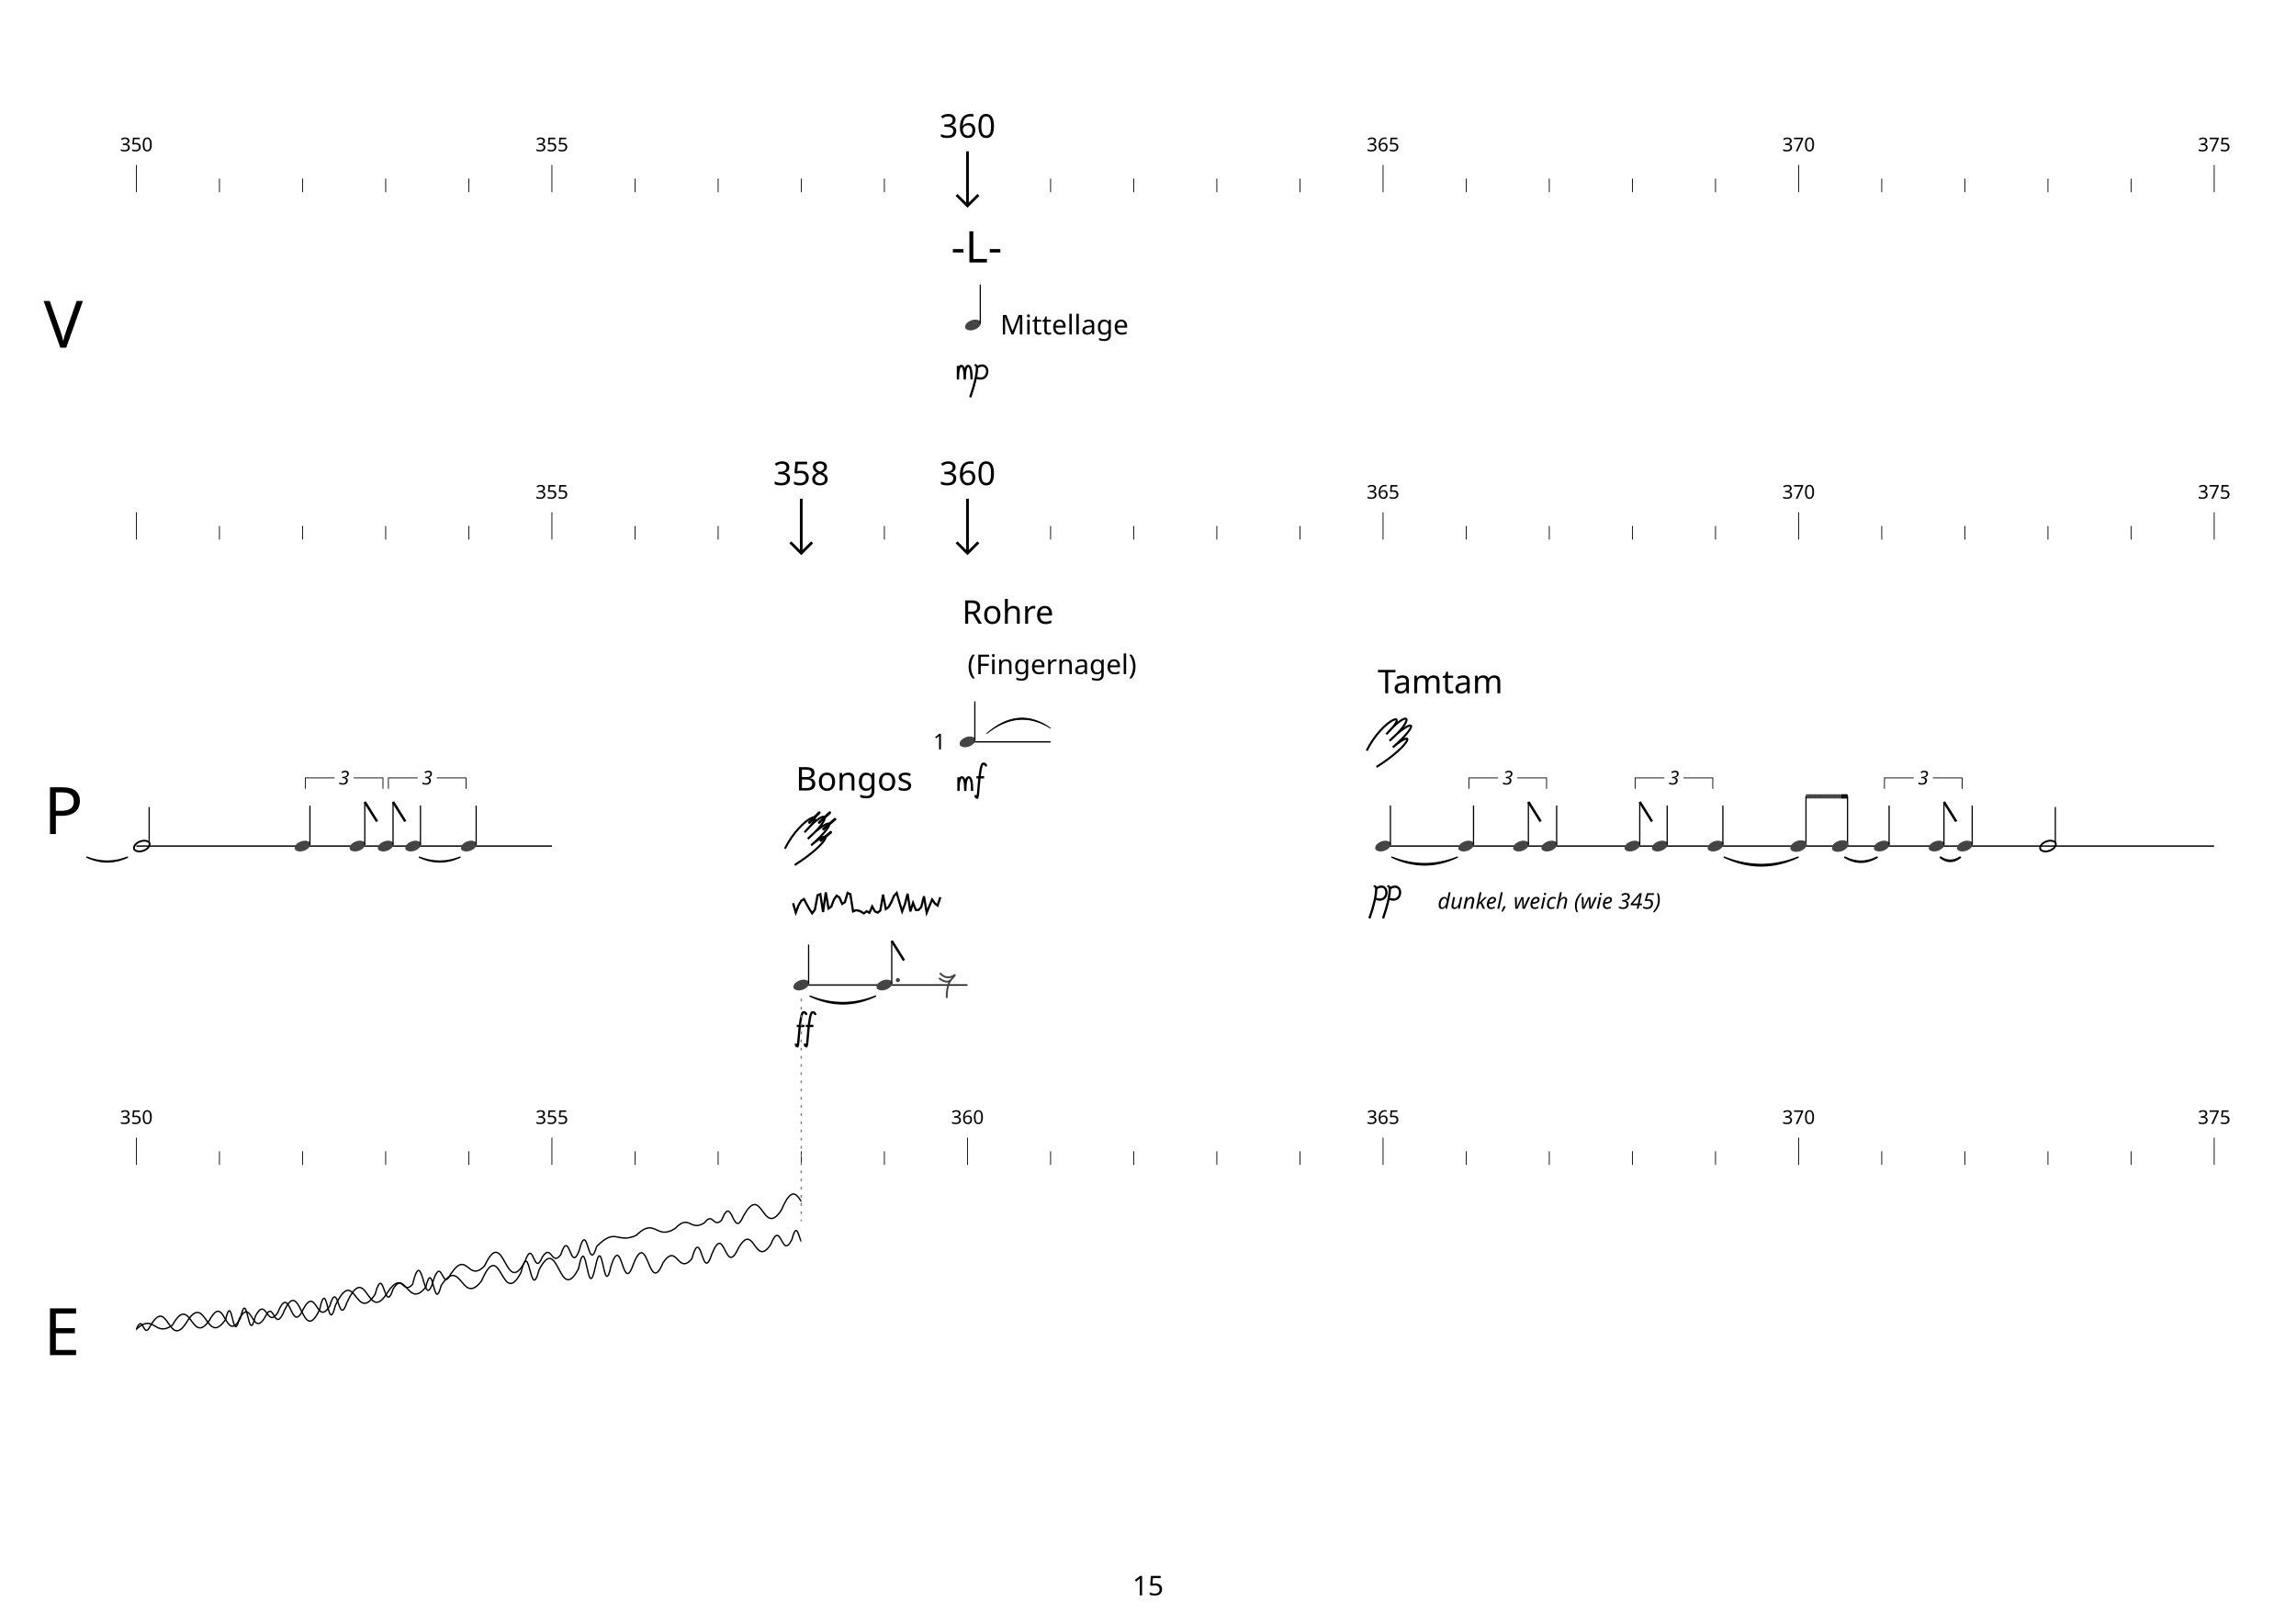
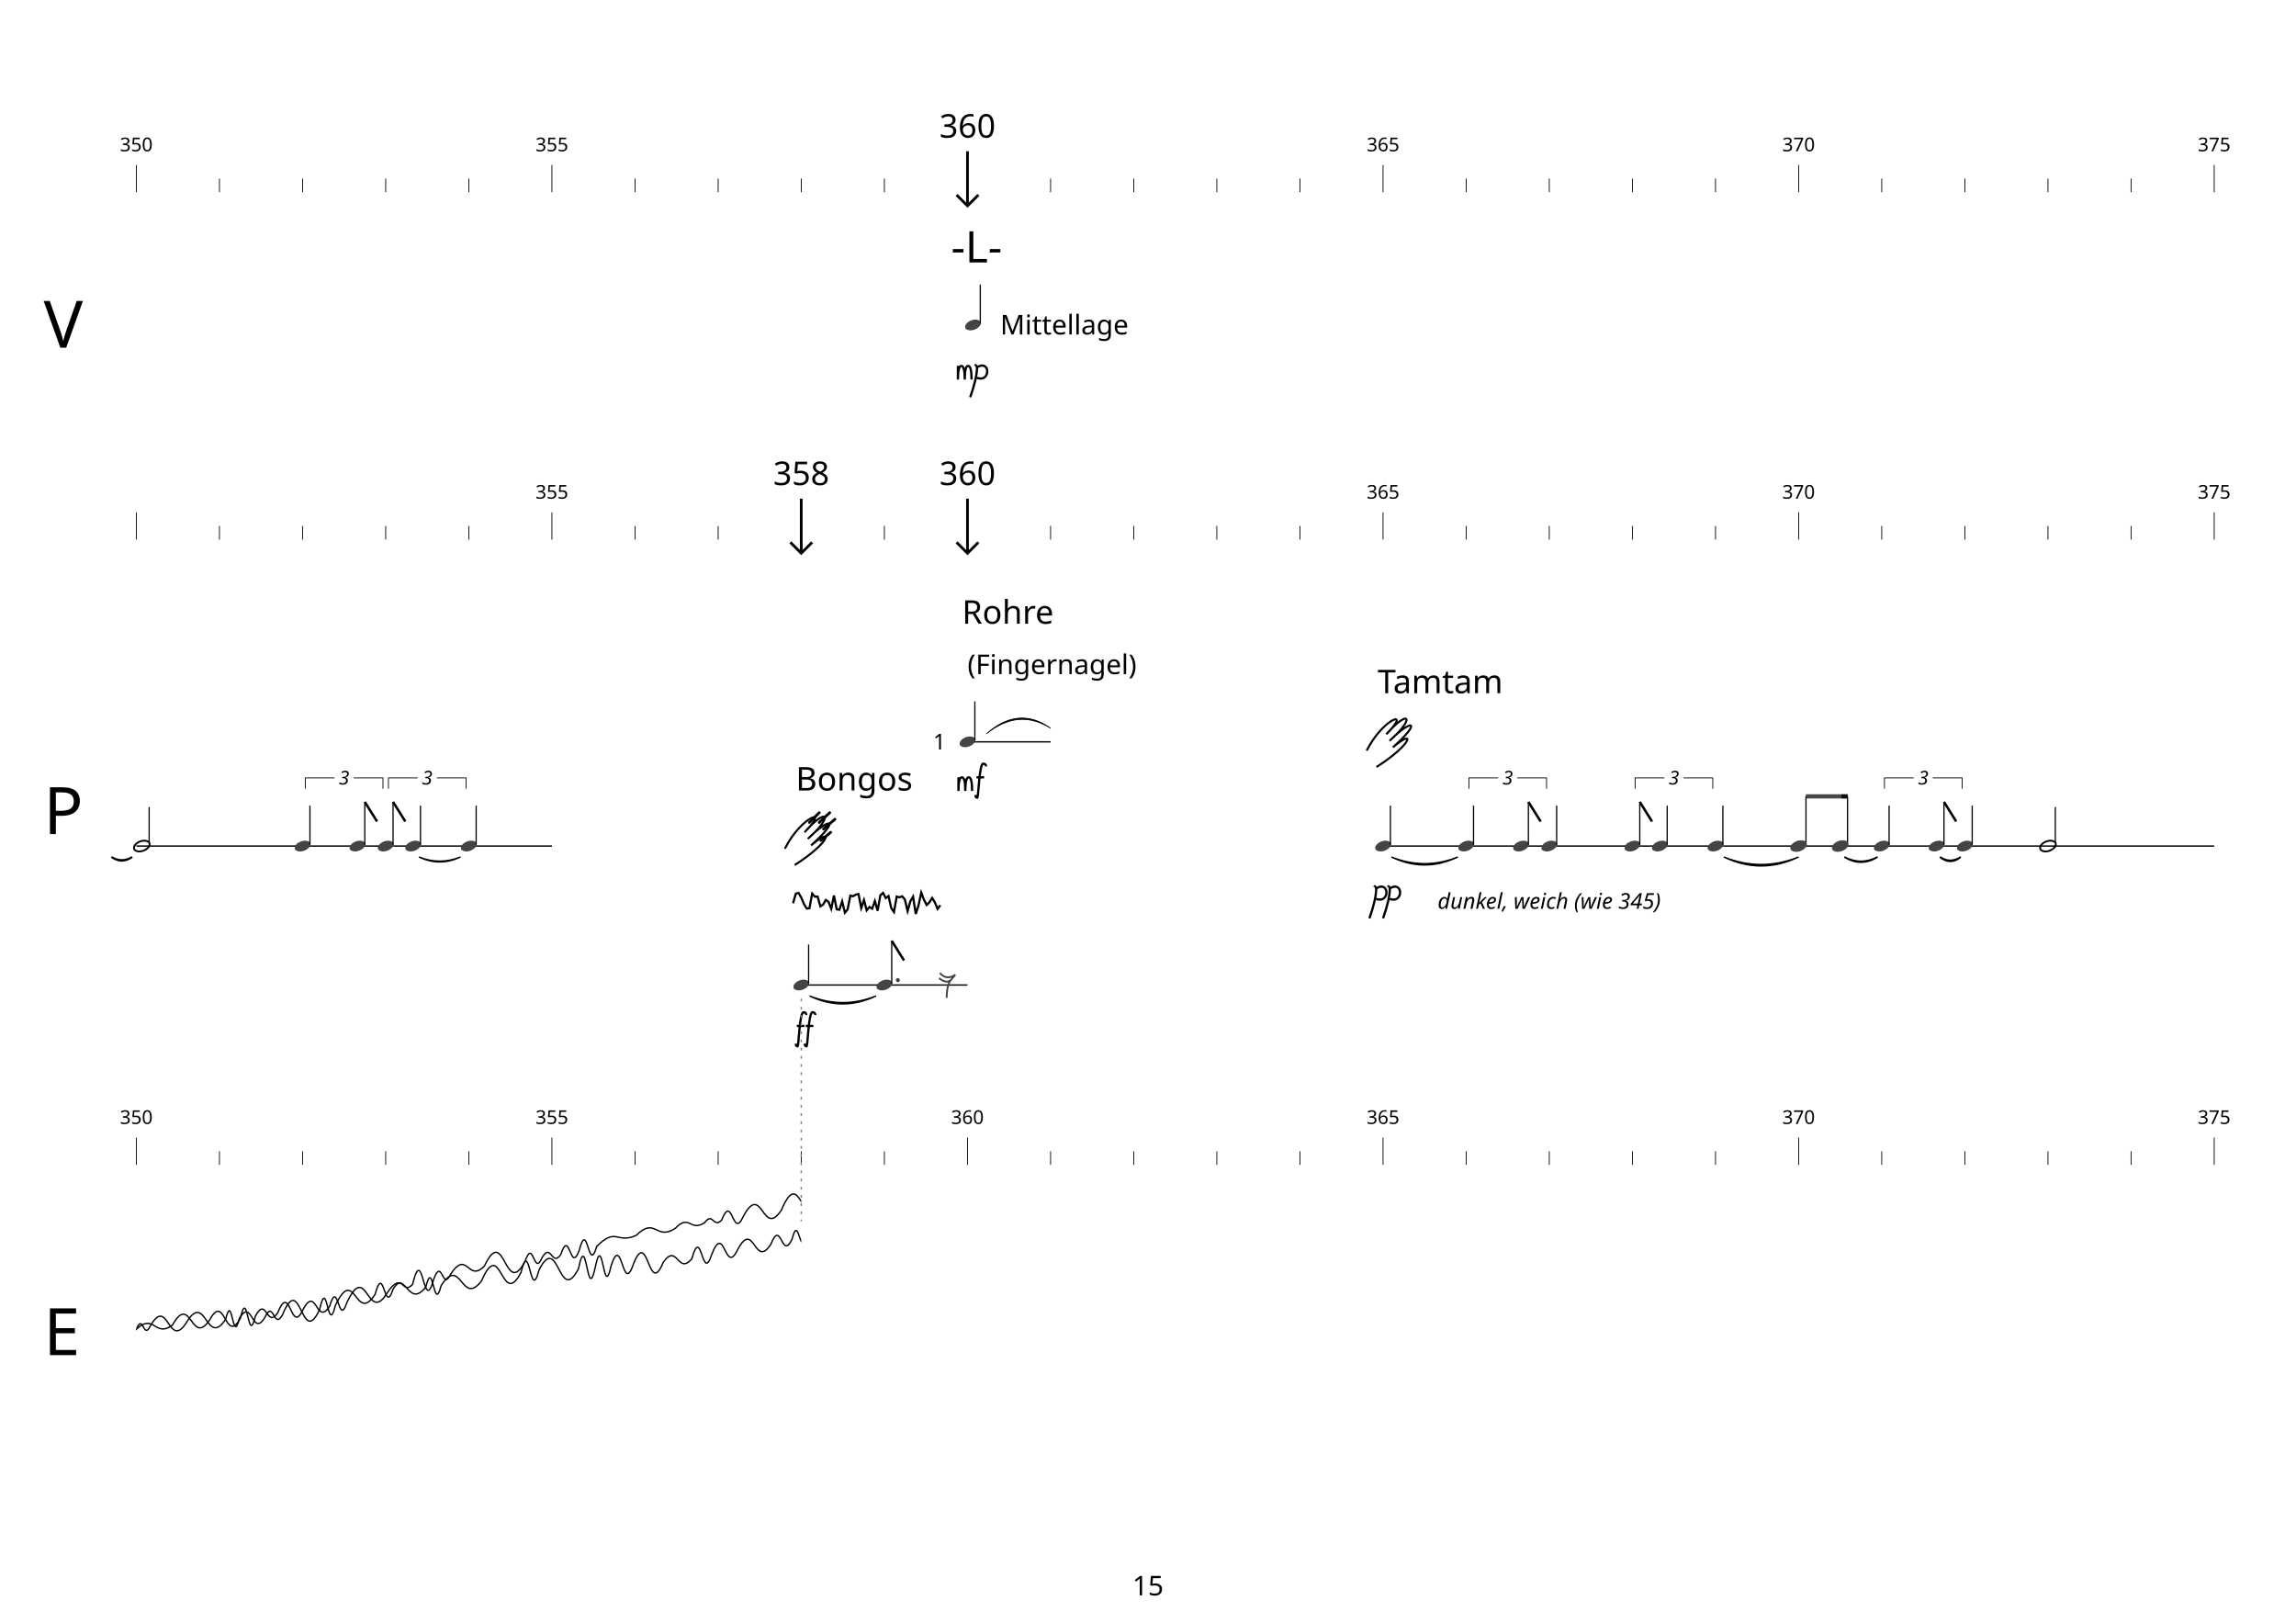
<svg xmlns="http://www.w3.org/2000/svg" width="3368" height="2380" viewBox="0 0 842 595" font-family="Simvoni">
  <defs>
    <clipPath id="d0">
      <rect x="50.0" y="412.143" width="243.84" height="254.762" />
    </clipPath>
  </defs>
  <text x="421.0" y="585" font-size="10" text-anchor="middle">15</text>
  <text x="16.0" y="119.167" font-size="24" dominant-baseline="middle">V</text>
  <path d="M50.0,70.476 L50.0,60.476" stroke="black" stroke-width="0.3" />
  <text x="50.0" y="55.476" font-size="7" text-anchor="middle">350</text>
  <path d="M80.48,70.476 L80.48,65.476" stroke="black" stroke-width="0.3" />
  <path d="M110.96,70.476 L110.96,65.476" stroke="black" stroke-width="0.3" />
  <path d="M141.44,70.476 L141.44,65.476" stroke="black" stroke-width="0.3" />
  <path d="M171.92,70.476 L171.92,65.476" stroke="black" stroke-width="0.3" />
  <path d="M202.4,70.476 L202.4,60.476" stroke="black" stroke-width="0.3" />
  <text x="202.4" y="55.476" font-size="7" text-anchor="middle">355</text>
  <path d="M232.88,70.476 L232.88,65.476" stroke="black" stroke-width="0.3" />
  <path d="M263.36,70.476 L263.36,65.476" stroke="black" stroke-width="0.3" />
  <path d="M293.84,70.476 L293.84,65.476" stroke="black" stroke-width="0.3" />
  <path d="M324.32,70.476 L324.32,65.476" stroke="black" stroke-width="0.3" />
  <path d="M354.8,70.476 L354.8,60.476" stroke="black" stroke-width="0.3" />
  <text x="354.8" y="50.476" font-size="12" text-anchor="middle">360</text>
  <path d="M354.8,55.476 V75.476 M350.8,71.476 L354.8,75.476 L358.8,71.476" stroke-width="1" stroke="black" fill="none" transform="rotate(0 354.8 55.47619)" />
  <path d="M385.28,70.476 L385.28,65.476" stroke="black" stroke-width="0.3" />
  <path d="M415.76,70.476 L415.76,65.476" stroke="black" stroke-width="0.3" />
  <path d="M446.24,70.476 L446.24,65.476" stroke="black" stroke-width="0.3" />
  <path d="M476.72,70.476 L476.72,65.476" stroke="black" stroke-width="0.3" />
  <path d="M507.2,70.476 L507.2,60.476" stroke="black" stroke-width="0.3" />
  <text x="507.2" y="55.476" font-size="7" text-anchor="middle">365</text>
  <path d="M537.68,70.476 L537.68,65.476" stroke="black" stroke-width="0.3" />
  <path d="M568.16,70.476 L568.16,65.476" stroke="black" stroke-width="0.3" />
  <path d="M598.64,70.476 L598.64,65.476" stroke="black" stroke-width="0.3" />
  <path d="M629.12,70.476 L629.12,65.476" stroke="black" stroke-width="0.3" />
  <path d="M659.6,70.476 L659.6,60.476" stroke="black" stroke-width="0.3" />
  <text x="659.6" y="55.476" font-size="7" text-anchor="middle">370</text>
  <path d="M690.08,70.476 L690.08,65.476" stroke="black" stroke-width="0.3" />
  <path d="M720.56,70.476 L720.56,65.476" stroke="black" stroke-width="0.3" />
  <path d="M751.04,70.476 L751.04,65.476" stroke="black" stroke-width="0.3" />
  <path d="M781.52,70.476 L781.52,65.476" stroke="black" stroke-width="0.3" />
  <path d="M812.0,70.476 L812.0,60.476" stroke="black" stroke-width="0.3" />
  <text x="812.0" y="55.476" font-size="7" text-anchor="middle">375</text>
  <text x="16.0" y="297.5" font-size="24" dominant-baseline="middle">P</text>
  <path d="M50.0,197.857 L50.0,187.857" stroke="black" stroke-width="0.3" />
  <path d="M80.48,197.857 L80.48,192.857" stroke="black" stroke-width="0.3" />
  <path d="M110.96,197.857 L110.96,192.857" stroke="black" stroke-width="0.3" />
  <path d="M141.44,197.857 L141.44,192.857" stroke="black" stroke-width="0.3" />
  <path d="M171.92,197.857 L171.92,192.857" stroke="black" stroke-width="0.3" />
  <path d="M202.4,197.857 L202.4,187.857" stroke="black" stroke-width="0.3" />
  <text x="202.4" y="182.857" font-size="7" text-anchor="middle">355</text>
  <path d="M232.88,197.857 L232.88,192.857" stroke="black" stroke-width="0.3" />
  <path d="M263.36,197.857 L263.36,192.857" stroke="black" stroke-width="0.3" />
  <path d="M293.84,197.857 L293.84,192.857" stroke="black" stroke-width="0.3" />
  <text x="293.84" y="177.857" font-size="12" text-anchor="middle">358</text>
  <path d="M293.84,182.857 V202.857 M289.84,198.857 L293.84,202.857 L297.84,198.857" stroke-width="1" stroke="black" fill="none" transform="rotate(0 293.84 182.8571)" />
  <path d="M324.32,197.857 L324.32,192.857" stroke="black" stroke-width="0.3" />
  <path d="M354.8,197.857 L354.8,187.857" stroke="black" stroke-width="0.3" />
  <text x="354.8" y="177.857" font-size="12" text-anchor="middle">360</text>
  <path d="M354.8,182.857 V202.857 M350.8,198.857 L354.8,202.857 L358.8,198.857" stroke-width="1" stroke="black" fill="none" transform="rotate(0 354.8 182.8571)" />
  <path d="M385.28,197.857 L385.28,192.857" stroke="black" stroke-width="0.3" />
  <path d="M415.76,197.857 L415.76,192.857" stroke="black" stroke-width="0.3" />
  <path d="M446.24,197.857 L446.24,192.857" stroke="black" stroke-width="0.3" />
  <path d="M476.72,197.857 L476.72,192.857" stroke="black" stroke-width="0.3" />
  <path d="M507.2,197.857 L507.2,187.857" stroke="black" stroke-width="0.3" />
  <text x="507.2" y="182.857" font-size="7" text-anchor="middle">365</text>
  <path d="M537.68,197.857 L537.68,192.857" stroke="black" stroke-width="0.3" />
  <path d="M568.16,197.857 L568.16,192.857" stroke="black" stroke-width="0.3" />
  <path d="M598.64,197.857 L598.64,192.857" stroke="black" stroke-width="0.3" />
  <path d="M629.12,197.857 L629.12,192.857" stroke="black" stroke-width="0.3" />
  <path d="M659.6,197.857 L659.6,187.857" stroke="black" stroke-width="0.3" />
  <text x="659.6" y="182.857" font-size="7" text-anchor="middle">370</text>
  <path d="M690.08,197.857 L690.08,192.857" stroke="black" stroke-width="0.3" />
  <path d="M720.56,197.857 L720.56,192.857" stroke="black" stroke-width="0.3" />
  <path d="M751.04,197.857 L751.04,192.857" stroke="black" stroke-width="0.3" />
  <path d="M781.52,197.857 L781.52,192.857" stroke="black" stroke-width="0.3" />
  <path d="M812.0,197.857 L812.0,187.857" stroke="black" stroke-width="0.3" />
  <text x="812.0" y="182.857" font-size="7" text-anchor="middle">375</text>
  <text x="16.0" y="488.571" font-size="24" dominant-baseline="middle">E</text>
  <path d="M50.0,427.143 L50.0,417.143" stroke="black" stroke-width="0.3" />
  <text x="50.0" y="412.143" font-size="7" text-anchor="middle">350</text>
  <path d="M80.48,427.143 L80.48,422.143" stroke="black" stroke-width="0.3" />
  <path d="M110.96,427.143 L110.96,422.143" stroke="black" stroke-width="0.3" />
  <path d="M141.44,427.143 L141.44,422.143" stroke="black" stroke-width="0.3" />
  <path d="M171.92,427.143 L171.92,422.143" stroke="black" stroke-width="0.3" />
  <path d="M202.4,427.143 L202.4,417.143" stroke="black" stroke-width="0.3" />
  <text x="202.4" y="412.143" font-size="7" text-anchor="middle">355</text>
  <path d="M232.88,427.143 L232.88,422.143" stroke="black" stroke-width="0.3" />
  <path d="M263.36,427.143 L263.36,422.143" stroke="black" stroke-width="0.3" />
  <path d="M293.84,427.143 L293.84,422.143" stroke="black" stroke-width="0.3" />
  <path d="M324.32,427.143 L324.32,422.143" stroke="black" stroke-width="0.3" />
  <path d="M354.8,427.143 L354.8,417.143" stroke="black" stroke-width="0.3" />
  <text x="354.8" y="412.143" font-size="7" text-anchor="middle">360</text>
  <path d="M385.28,427.143 L385.28,422.143" stroke="black" stroke-width="0.3" />
  <path d="M415.76,427.143 L415.76,422.143" stroke="black" stroke-width="0.3" />
  <path d="M446.24,427.143 L446.24,422.143" stroke="black" stroke-width="0.3" />
  <path d="M476.72,427.143 L476.72,422.143" stroke="black" stroke-width="0.3" />
  <path d="M507.2,427.143 L507.2,417.143" stroke="black" stroke-width="0.3" />
  <text x="507.2" y="412.143" font-size="7" text-anchor="middle">365</text>
  <path d="M537.68,427.143 L537.68,422.143" stroke="black" stroke-width="0.3" />
  <path d="M568.16,427.143 L568.16,422.143" stroke="black" stroke-width="0.3" />
  <path d="M598.64,427.143 L598.64,422.143" stroke="black" stroke-width="0.3" />
  <path d="M629.12,427.143 L629.12,422.143" stroke="black" stroke-width="0.3" />
  <path d="M659.6,427.143 L659.6,417.143" stroke="black" stroke-width="0.3" />
  <text x="659.6" y="412.143" font-size="7" text-anchor="middle">370</text>
  <path d="M690.08,427.143 L690.08,422.143" stroke="black" stroke-width="0.3" />
  <path d="M720.56,427.143 L720.56,422.143" stroke="black" stroke-width="0.3" />
  <path d="M751.04,427.143 L751.04,422.143" stroke="black" stroke-width="0.3" />
  <path d="M781.52,427.143 L781.52,422.143" stroke="black" stroke-width="0.3" />
  <path d="M812.0,427.143 L812.0,417.143" stroke="black" stroke-width="0.3" />
  <text x="812.0" y="412.143" font-size="7" text-anchor="middle">375</text>
  <text x="348.8" y="96.238" font-size="16">-L-</text>
  <path d="M354.1,120.517 C352.975,118.492,357.475,116.017,359.5,117.817 C360.625,119.842,356.125,122.317,354.1,120.517" fill="#444" />
  <path d="M359.5,118.717 L359.5,104.317" stroke="black" stroke-width="0.45" />
  <text x="366.8" y="119.167" font-size="10" font-family="Cantarell Light" text-anchor="start" dominant-baseline="middle">Mittellage</text>
  <path d="M351.3,134.167 L351.3,139.167 Q351.3,134.167,352.55,134.167 Q353.8,134.167,353.8,139.167 Q353.8,134.167,355.05,134.167 Q356.3,134.167,356.3,139.167" stroke="black" fill="none" stroke-width="0.833" />
  <path d="M357.675,134.167 Q357.675,133.417,358.3,134.667 Q358.3,138.542,355.8,145.667 M358.3,134.667 C363.3,131.667,363.3,140.417,358.3,138.542" stroke="black" fill="none" stroke-width="0.833" />
  <path d="M50.0,310.238 L202.4,310.238" stroke="black" stroke-width="0.5" />
  <text x="48.0" y="233.81" font-size="12" font-family="Cantarell" />
  <path d="M293.84,361.19 L354.8,361.19" stroke="black" stroke-width="0.5" />
  <text x="291.84" y="289.857" font-size="12" font-family="Cantarell">Bongos</text>
  <path d="M354.8,272.024 L385.28,272.024" stroke="black" stroke-width="0.5" />
  <text x="352.8" y="228.714" font-size="12" font-family="Cantarell">Rohre</text>
  <text x="346.8" y="272.024" font-size="8" text-anchor="end" dominant-baseline="middle" font-family="Cantarell">1</text>
  <path d="M507.2,310.238 L812.0,310.238" stroke="black" stroke-width="0.5" />
  <text x="505.2" y="254.19" font-size="12" font-family="Cantarell">Tamtam</text>
  <path d="M49.3,311.588 C48.175,309.563,52.675,307.088,54.7,308.888 C55.825,310.913,51.325,313.388,49.3,311.588" stroke="black" fill="none" stroke-width="0.675" />
  <path d="M54.7,308.888 L54.7,295.928" stroke="black" stroke-width="0.45" />
  <path d="M108.26,311.588 C107.135,309.563,111.635,307.088,113.66,308.888 C114.785,310.913,110.285,313.388,108.26,311.588" fill="#444" />
  <path d="M113.66,309.788 L113.66,295.388" stroke="black" stroke-width="0.45" />
  <path d="M128.377,311.588 C127.252,309.563,131.752,307.088,133.777,308.888 C134.902,310.913,130.402,313.388,128.377,311.588" fill="#444" />
  <path d="M133.777,309.788 L133.777,294.038" stroke="black" stroke-width="0.45" />
  <path d="M133.777,294.038 L138.277,301.22" stroke="black" stroke-width="0.9" />
  <path d="M138.74,311.588 C137.615,309.563,142.115,307.088,144.14,308.888 C145.265,310.913,140.765,313.388,138.74,311.588" fill="#444" />
  <path d="M144.14,309.788 L144.14,294.038" stroke="black" stroke-width="0.45" />
  <path d="M144.14,294.038 L148.64,301.22" stroke="black" stroke-width="0.9" />
  <path d="M148.798,311.588 C147.673,309.563,152.173,307.088,154.198,308.888 C155.323,310.913,150.823,313.388,148.798,311.588" fill="#444" />
  <path d="M154.198,309.788 L154.198,295.388" stroke="black" stroke-width="0.45" />
  <path d="M169.22,311.588 C168.095,309.563,172.595,307.088,174.62,308.888 C175.745,310.913,171.245,313.388,169.22,311.588" fill="#444" />
  <path d="M174.62,309.788 L174.62,295.388" stroke="black" stroke-width="0.45" />
  <text x="126.2" y="285.238" font-size="7" text-anchor="middle" font-family="Cantarell" font-style="italic" dominant-baseline="middle">3</text>
  <path d="M111.96,289.238 L111.96,285.238 L122.7,285.238 M129.7,285.238 L140.44,285.238 L140.44,289.238" stroke="black" stroke-width="0.3" fill="none" />
  <text x="156.68" y="285.238" font-size="7" text-anchor="middle" font-family="Cantarell" font-style="italic" dominant-baseline="middle">3</text>
  <path d="M142.44,289.238 L142.44,285.238 L153.18,285.238 M160.18,285.238 L170.92,285.238 L170.92,289.238" stroke="black" stroke-width="0.3" fill="none" />
-   <path d="M31.712,314.238 Q39.332,317.286,46.952,314.238 Q39.332,317.896,31.712,314.238" fill="black" stroke="black" stroke-width="0.5" />
+   <path d="M40.856,314.238 Q44.666,316.524,48.476,314.238 Q44.666,316.981,40.856,314.238" fill="black" stroke="black" stroke-width="0.7" />
  <path d="M153.632,314.238 Q161.252,317.286,168.872,314.238 Q161.252,317.896,153.632,314.238" fill="black" stroke="black" stroke-width="0.5" />
  <path d="M287.84,311.19 C293.84,299.19,304.64,295.59,295.04,305.19 C303.44,295.59,305.84,299.19,296.24,307.59 C304.64,299.19,308.24,300.39,297.44,309.99 C305.84,302.79,304.64,308.79,291.44,317.19" fill="none" stroke="black" stroke-width="0.75" />
  <path d="M296.84,301.59 L300.44,297.99" stroke="black" stroke-width="1" stroke-linecap="round" />
  <path d="M300.44,301.59 L304.28,297.99" stroke="black" stroke-width="1" stroke-linecap="round" />
  <path d="M302,303.99 L306.2,300.39" stroke="black" stroke-width="1" stroke-linecap="round" />
  <path d="M301.04,308.19 L304.64,305.19" stroke="black" stroke-width="1" stroke-linecap="round" />
-   <path d="M290.84,331.19 L291.84,334.651 L292.84,331.971 L293.84,330.283 L294.84,329.672 L295.84,331.608 L296.84,333.364 L297.84,334.887 L298.84,333.564 L299.84,328.256 L300.84,327.855 L301.84,334.428 L302.84,327.212 L303.84,333.113 L304.84,332.458 L305.84,329.838 L306.84,328.422 L307.84,329.115 L308.84,331.44 L309.84,330.81 L310.84,327.423 L311.84,327.896 L312.84,334.191 L313.84,333.783 L314.84,333.876 L315.84,334.34 L316.84,334.929 L317.84,334.124 L318.84,334.715 L319.84,332.382 L320.84,334.163 L321.84,334.645 L322.84,333.881 L323.84,328.035 L324.84,333.345 L325.84,332.627 L326.84,330.893 L327.84,328.505 L328.84,327.432 L329.84,330.869 L330.84,334.197 L331.84,331.587 L332.84,327.72 L333.84,334.204 L334.84,331.054 L335.84,333.656 L336.84,333.657 L337.84,332.614 L338.84,328.646 L339.84,334.671 L340.84,332.206 L341.84,329.839 L342.84,331.285 L343.84,332.049 L344.84,328.995" fill="none" stroke="black" stroke-width="0.8" />
+   <path d="M290.84,331.19 L291.84,327.695 L292.84,327.401 L293.84,329.124 L294.84,331.521 L295.84,333.146 L296.84,333.044 L297.84,327.654 L298.84,328.786 L299.84,328.748 L300.84,332.343 L301.84,331.704 L302.84,329.993 L303.84,330.675 L304.84,333.238 L305.84,328.376 L306.84,333.451 L307.84,333.583 L308.84,330.516 L309.84,334.653 L310.84,333.475 L311.84,328.408 L312.84,328.634 L313.84,328.043 L314.84,327.828 L315.84,332.958 L316.84,330.024 L317.84,333.799 L318.84,332.575 L319.84,333.213 L320.84,330.39 L321.84,333.96 L322.84,328.309 L323.84,327.411 L324.84,329.307 L325.84,328.581 L326.84,332.957 L327.84,334.419 L328.84,328.761 L329.84,329.03 L330.84,328.642 L331.84,329.835 L332.84,334.069 L333.84,330.517 L334.84,328.791 L335.84,335.127 L336.84,332.022 L337.84,327.311 L338.84,329.93 L339.84,331.854 L340.84,330.85 L341.84,329.255 L342.84,330.883 L343.84,333.281 L344.84,331.914" fill="none" stroke="black" stroke-width="0.8" />
  <path d="M291.14,362.54 C290.015,360.515,294.515,358.04,296.54,359.84 C297.665,361.865,293.165,364.34,291.14,362.54" fill="#444" />
  <path d="M296.54,360.74 L296.54,346.34" stroke="black" stroke-width="0.45" />
  <path d="M321.62,362.54 C320.495,360.515,324.995,358.04,327.02,359.84 C328.145,361.865,323.645,364.34,321.62,362.54" fill="#444" />
  <circle cx="329.27" cy="359.39" r="0.75" fill="#444" />
  <path d="M327.02,360.74 L327.02,344.99" stroke="black" stroke-width="0.45" />
  <path d="M327.02,344.99 L331.52,352.172" stroke="black" stroke-width="0.9" />
  <path d="M344.66,356.78 Q347.18,359.615,350.33,357.41 L348.755,359.3 Q347.18,360.875,344.345,358.67 M348.755,359.3 Q347.18,361.19,347.18,365.915" stroke="#444" fill="none" stroke-width="0.675" />
  <path d="M296.888,365.19 Q309.08,370.067,321.272,365.19 Q309.08,371.043,296.888,365.19" fill="black" stroke="black" stroke-width="0.5" />
  <path d="M295.69,372.19 Q295.69,371.19,294.64,371.19 C293.24,371.19,292.89,383.19,292.54,383.69 Q291.84,383.69,291.84,382.69 M292.19,376.19 H294.99" stroke="black" fill="none" stroke-width="0.833" />
  <path d="M298.99,372.19 Q298.99,371.19,297.94,371.19 C296.54,371.19,296.19,383.19,295.84,383.69 Q295.14,383.69,295.14,382.69 M295.49,376.19 H298.29" stroke="black" fill="none" stroke-width="0.833" />
  <text x="354.8" y="243.714" font-size="10" font-family="Cantarell Light" dominant-baseline="middle">(Fingernagel)</text>
  <path d="M352.1,273.374 C350.975,271.349,355.475,268.874,357.5,270.674 C358.625,272.699,354.125,275.174,352.1,273.374" fill="#444" />
  <path d="M357.5,271.574 L357.5,257.174" stroke="black" stroke-width="0.45" />
  <path d="M361.8,269.024 Q373.54,259.632,385.28,267.024 Q373.54,258.693,361.8,269.024" fill="black" stroke="black" stroke-width="0.3" />
  <path d="M351.5,285.024 L351.5,290.024 Q351.5,285.024,352.75,285.024 Q354.0,285.024,354.0,290.024 Q354.0,285.024,355.25,285.024 Q356.5,285.024,356.5,290.024" stroke="black" fill="none" stroke-width="0.833" />
  <path d="M361.6,281.024 Q361.6,280.024,360.55,280.024 C359.15,280.024,358.8,292.024,358.45,292.524 Q357.75,292.524,357.75,291.524 M358.1,285.024 H360.9" stroke="black" fill="none" stroke-width="0.833" />
  <path d="M501.2,275.238 C507.2,263.238,518.0,259.638,508.4,269.238 C516.8,259.638,519.2,263.238,509.6,271.638 C518.0,263.238,521.6,264.438,510.8,274.038 C519.2,266.838,518.0,272.838,504.8,281.238" fill="none" stroke="black" stroke-width="0.75" />
  <path d="M504.5,311.588 C503.375,309.563,507.875,307.088,509.9,308.888 C511.025,310.913,506.525,313.388,504.5,311.588" fill="#444" />
  <path d="M509.9,309.788 L509.9,295.388" stroke="black" stroke-width="0.45" />
  <path d="M534.98,311.588 C533.855,309.563,538.355,307.088,540.38,308.888 C541.505,310.913,537.005,313.388,534.98,311.588" fill="#444" />
  <path d="M540.38,309.788 L540.38,295.388" stroke="black" stroke-width="0.45" />
  <path d="M555.097,311.588 C553.972,309.563,558.472,307.088,560.497,308.888 C561.622,310.913,557.122,313.388,555.097,311.588" fill="#444" />
  <path d="M560.497,309.788 L560.497,294.038" stroke="black" stroke-width="0.45" />
  <path d="M560.497,294.038 L564.997,301.22" stroke="black" stroke-width="0.9" />
  <path d="M565.46,311.588 C564.335,309.563,568.835,307.088,570.86,308.888 C571.985,310.913,567.485,313.388,565.46,311.588" fill="#444" />
  <path d="M570.86,309.788 L570.86,295.388" stroke="black" stroke-width="0.45" />
  <path d="M595.94,311.588 C594.815,309.563,599.315,307.088,601.34,308.888 C602.465,310.913,597.965,313.388,595.94,311.588" fill="#444" />
  <path d="M601.34,309.788 L601.34,294.038" stroke="black" stroke-width="0.45" />
  <path d="M601.34,294.038 L605.84,301.22" stroke="black" stroke-width="0.9" />
  <path d="M605.998,311.588 C604.873,309.563,609.373,307.088,611.398,308.888 C612.523,310.913,608.023,313.388,605.998,311.588" fill="#444" />
  <path d="M611.398,309.788 L611.398,295.388" stroke="black" stroke-width="0.45" />
  <path d="M626.42,311.588 C625.295,309.563,629.795,307.088,631.82,308.888 C632.945,310.913,628.445,313.388,626.42,311.588" fill="#444" />
  <path d="M631.82,309.788 L631.82,295.388" stroke="black" stroke-width="0.45" />
  <path d="M656.9,311.588 C655.775,309.563,660.275,307.088,662.3,308.888 C663.425,310.913,658.925,313.388,656.9,311.588" stroke-width="0.304" stroke="#444" fill="#444" />
  <path d="M662.3,308.888 L662.3,292.013" stroke="black" stroke-width="0.45" />
  <path d="M662.3,292.013 L662.454,292.013" stroke="black" stroke-width="1.5" />
  <path d="M662.454,292.013 L662.608,292.013" stroke="black" stroke-width="1.5" />
  <path d="M662.608,292.013 L662.762,292.013" stroke="black" stroke-width="1.5" />
  <path d="M662.762,292.013 L662.916,292.013" stroke="black" stroke-width="1.5" />
  <path d="M662.916,292.013 L663.07,292.013" stroke="black" stroke-width="1.5" />
  <path d="M663.07,292.013 L663.224,292.013" stroke="black" stroke-width="1.5" />
  <path d="M663.224,292.013 L663.378,292.013" stroke="black" stroke-width="1.5" />
  <path d="M663.378,292.013 L663.532,292.013" stroke="black" stroke-width="1.5" />
  <path d="M663.532,292.013 L663.685,292.013" stroke="black" stroke-width="1.5" />
  <path d="M663.685,292.013 L663.839,292.013" stroke="black" stroke-width="1.5" />
  <path d="M663.839,292.013 L663.993,292.013" stroke="black" stroke-width="1.5" />
  <path d="M663.993,292.013 L664.147,292.013" stroke="black" stroke-width="1.5" />
  <path d="M664.147,292.013 L664.301,292.013" stroke="black" stroke-width="1.5" />
  <path d="M664.301,292.013 L664.455,292.013" stroke="black" stroke-width="1.5" />
  <path d="M664.455,292.013 L664.609,292.013" stroke="black" stroke-width="1.5" />
  <path d="M664.609,292.013 L664.763,292.013" stroke="black" stroke-width="1.5" />
  <path d="M664.763,292.013 L664.917,292.013" stroke="black" stroke-width="1.5" />
  <path d="M664.917,292.013 L665.071,292.013" stroke="black" stroke-width="1.5" />
  <path d="M665.071,292.013 L665.225,292.013" stroke="black" stroke-width="1.5" />
  <path d="M665.225,292.013 L665.379,292.013" stroke="black" stroke-width="1.5" />
  <path d="M665.379,292.013 L665.533,292.013" stroke="black" stroke-width="1.5" />
  <path d="M665.533,292.013 L665.687,292.013" stroke="black" stroke-width="1.5" />
  <path d="M665.687,292.013 L665.841,292.013" stroke="black" stroke-width="1.5" />
  <path d="M665.841,292.013 L665.995,292.013" stroke="black" stroke-width="1.5" />
  <path d="M665.995,292.013 L666.148,292.013" stroke="black" stroke-width="1.5" />
  <path d="M666.148,292.013 L666.302,292.013" stroke="black" stroke-width="1.5" />
  <path d="M666.302,292.013 L666.456,292.013" stroke="black" stroke-width="1.5" />
  <path d="M666.456,292.013 L666.61,292.013" stroke="black" stroke-width="1.5" />
  <path d="M666.61,292.013 L666.764,292.013" stroke="black" stroke-width="1.5" />
  <path d="M666.764,292.013 L666.918,292.013" stroke="black" stroke-width="1.5" />
  <path d="M666.918,292.013 L667.072,292.013" stroke="black" stroke-width="1.5" />
  <path d="M667.072,292.013 L667.226,292.013" stroke="black" stroke-width="1.5" />
  <path d="M667.226,292.013 L667.38,292.013" stroke="black" stroke-width="1.5" />
  <path d="M667.38,292.013 L667.534,292.013" stroke="black" stroke-width="1.5" />
  <path d="M667.534,292.013 L667.688,292.013" stroke="black" stroke-width="1.5" />
  <path d="M667.688,292.013 L667.842,292.013" stroke="black" stroke-width="1.5" />
  <path d="M667.842,292.013 L667.996,292.013" stroke="black" stroke-width="1.5" />
  <path d="M667.996,292.013 L668.15,292.013" stroke="black" stroke-width="1.5" />
  <path d="M668.15,292.013 L668.304,292.013" stroke="black" stroke-width="1.5" />
  <path d="M668.304,292.013 L668.458,292.013" stroke="black" stroke-width="1.5" />
  <path d="M668.458,292.013 L668.612,292.013" stroke="black" stroke-width="1.5" />
  <path d="M668.612,292.013 L668.765,292.013" stroke="black" stroke-width="1.5" />
  <path d="M668.765,292.013 L668.919,292.013" stroke="black" stroke-width="1.5" />
  <path d="M668.919,292.013 L669.073,292.013" stroke="black" stroke-width="1.5" />
  <path d="M669.073,292.013 L669.227,292.013" stroke="black" stroke-width="1.5" />
  <path d="M669.227,292.013 L669.381,292.013" stroke="black" stroke-width="1.5" />
  <path d="M669.381,292.013 L669.535,292.013" stroke="black" stroke-width="1.5" />
  <path d="M669.535,292.013 L669.689,292.013" stroke="black" stroke-width="1.5" />
  <path d="M669.689,292.013 L669.843,292.013" stroke="black" stroke-width="1.5" />
  <path d="M669.843,292.013 L669.997,292.013" stroke="black" stroke-width="1.5" />
  <path d="M669.997,292.013 L670.151,292.013" stroke="black" stroke-width="1.5" />
  <path d="M670.151,292.013 L670.305,292.013" stroke="black" stroke-width="1.5" />
  <path d="M670.305,292.013 L670.459,292.013" stroke="black" stroke-width="1.5" />
  <path d="M670.459,292.013 L670.613,292.013" stroke="black" stroke-width="1.5" />
  <path d="M670.613,292.013 L670.767,292.013" stroke="black" stroke-width="1.5" />
  <path d="M670.767,292.013 L670.921,292.013" stroke="black" stroke-width="1.5" />
  <path d="M670.921,292.013 L671.075,292.013" stroke="black" stroke-width="1.5" />
  <path d="M671.075,292.013 L671.228,292.013" stroke="black" stroke-width="1.5" />
  <path d="M671.228,292.013 L671.382,292.013" stroke="black" stroke-width="1.5" />
  <path d="M671.382,292.013 L671.536,292.013" stroke="black" stroke-width="1.5" />
  <path d="M671.536,292.013 L671.69,292.013" stroke="black" stroke-width="1.5" />
  <path d="M671.69,292.013 L671.844,292.013" stroke="black" stroke-width="1.5" />
  <path d="M671.844,292.013 L671.998,292.013" stroke="black" stroke-width="1.5" />
  <path d="M671.998,292.013 L672.152,292.013" stroke="black" stroke-width="1.5" />
  <path d="M672.152,292.013 L672.306,292.013" stroke="black" stroke-width="1.5" />
  <path d="M672.306,292.013 L672.46,292.013" stroke="black" stroke-width="1.5" />
  <path d="M672.46,292.013 L672.614,292.013" stroke="black" stroke-width="1.5" />
  <path d="M672.614,292.013 L672.768,292.013" stroke="black" stroke-width="1.5" />
  <path d="M672.768,292.013 L672.922,292.013" stroke="black" stroke-width="1.5" />
  <path d="M672.922,292.013 L673.076,292.013" stroke="black" stroke-width="1.5" />
  <path d="M673.076,292.013 L673.23,292.013" stroke="black" stroke-width="1.5" />
  <path d="M673.23,292.013 L673.384,292.013" stroke="black" stroke-width="1.5" />
  <path d="M673.384,292.013 L673.538,292.013" stroke="black" stroke-width="1.5" />
  <path d="M673.538,292.013 L673.692,292.013" stroke="black" stroke-width="1.5" />
  <path d="M673.692,292.013 L673.845,292.013" stroke="black" stroke-width="1.5" />
  <path d="M673.845,292.013 L673.999,292.013" stroke="black" stroke-width="1.5" />
  <path d="M673.999,292.013 L674.153,292.013" stroke="black" stroke-width="1.5" />
  <path d="M674.153,292.013 L674.307,292.013" stroke="black" stroke-width="1.5" />
  <path d="M674.307,292.013 L674.461,292.013" stroke="black" stroke-width="1.5" />
  <path d="M674.461,292.013 L674.615,292.013" stroke="black" stroke-width="1.5" />
  <path d="M674.615,292.013 L674.769,292.013" stroke="black" stroke-width="1.5" />
  <path d="M674.769,292.013 L674.923,292.013" stroke="black" stroke-width="1.5" />
  <path d="M674.923,292.013 L675.077,292.013" stroke="black" stroke-width="1.5" />
  <path d="M675.077,292.013 L675.231,292.013" stroke="black" stroke-width="1.5" />
  <path d="M675.231,292.013 L675.385,292.013" stroke="black" stroke-width="1.5" />
  <path d="M675.385,292.013 L675.539,292.013" stroke="black" stroke-width="1.5" />
  <path d="M675.539,292.013 L675.693,292.013" stroke="black" stroke-width="1.5" />
  <path d="M675.693,292.013 L675.847,292.013" stroke="black" stroke-width="1.5" />
  <path d="M675.847,292.013 L676.001,292.013" stroke="black" stroke-width="1.5" />
  <path d="M676.001,292.013 L676.155,292.013" stroke="black" stroke-width="1.5" />
  <path d="M676.155,292.013 L676.308,292.013" stroke="black" stroke-width="1.5" />
  <path d="M676.308,292.013 L676.462,292.013" stroke="black" stroke-width="1.5" />
  <path d="M676.462,292.013 L676.616,292.013" stroke="black" stroke-width="1.5" />
  <path d="M676.616,292.013 L676.77,292.013" stroke="black" stroke-width="1.5" />
  <path d="M676.77,292.013 L676.924,292.013" stroke="black" stroke-width="1.5" />
  <path d="M676.924,292.013 L677.078,292.013" stroke="black" stroke-width="1.5" />
  <path d="M677.078,292.013 L677.232,292.013" stroke="black" stroke-width="1.5" />
  <path d="M677.232,292.013 L677.386,292.013" stroke="black" stroke-width="1.5" />
  <path d="M677.386,292.013 L677.54,292.013" stroke="black" stroke-width="1.5" />
  <path d="M672.14,311.588 C671.015,309.563,675.515,307.088,677.54,308.888 C678.665,310.913,674.165,313.388,672.14,311.588" stroke-width="0.304" stroke="#444" fill="#444" />
  <path d="M677.54,308.888 L677.54,292.013" stroke="black" stroke-width="0.45" />
  <path d="M675.29,292.013 L675.54,292.013" stroke="black" stroke-width="1.5" />
  <path d="M675.54,292.013 L675.79,292.013" stroke="black" stroke-width="1.5" />
  <path d="M675.79,292.013 L676.04,292.013" stroke="black" stroke-width="1.5" />
  <path d="M676.04,292.013 L676.29,292.013" stroke="black" stroke-width="1.5" />
  <path d="M676.29,292.013 L676.54,292.013" stroke="black" stroke-width="1.5" />
  <path d="M676.54,292.013 L676.79,292.013" stroke="black" stroke-width="1.5" />
  <path d="M676.79,292.013 L677.04,292.013" stroke="black" stroke-width="1.5" />
  <path d="M677.04,292.013 L677.29,292.013" stroke="black" stroke-width="1.5" />
  <path d="M677.29,292.013 L677.54,292.013" stroke="black" stroke-width="1.5" />
  <path d="M687.38,311.588 C686.255,309.563,690.755,307.088,692.78,308.888 C693.905,310.913,689.405,313.388,687.38,311.588" fill="#444" />
  <path d="M692.78,309.788 L692.78,295.388" stroke="black" stroke-width="0.45" />
  <path d="M707.497,311.588 C706.372,309.563,710.872,307.088,712.897,308.888 C714.022,310.913,709.522,313.388,707.497,311.588" fill="#444" />
  <path d="M712.897,309.788 L712.897,294.038" stroke="black" stroke-width="0.45" />
  <path d="M712.897,294.038 L717.397,301.22" stroke="black" stroke-width="0.9" />
  <path d="M717.86,311.588 C716.735,309.563,721.235,307.088,723.26,308.888 C724.385,310.913,719.885,313.388,717.86,311.588" fill="#444" />
  <path d="M723.26,309.788 L723.26,295.388" stroke="black" stroke-width="0.45" />
  <path d="M748.34,311.588 C747.215,309.563,751.715,307.088,753.74,308.888 C754.865,310.913,750.365,313.388,748.34,311.588" stroke="black" fill="none" stroke-width="0.675" />
  <path d="M753.74,308.888 L753.74,295.928" stroke="black" stroke-width="0.45" />
  <text x="552.92" y="285.238" font-size="7" text-anchor="middle" font-family="Cantarell" font-style="italic" dominant-baseline="middle">3</text>
  <path d="M538.68,289.238 L538.68,285.238 L549.42,285.238 M556.42,285.238 L567.16,285.238 L567.16,289.238" stroke="black" stroke-width="0.3" fill="none" />
  <text x="613.88" y="285.238" font-size="7" text-anchor="middle" font-family="Cantarell" font-style="italic" dominant-baseline="middle">3</text>
  <path d="M599.64,289.238 L599.64,285.238 L610.38,285.238 M617.38,285.238 L628.12,285.238 L628.12,289.238" stroke="black" stroke-width="0.3" fill="none" />
  <text x="705.32" y="285.238" font-size="7" text-anchor="middle" font-family="Cantarell" font-style="italic" dominant-baseline="middle">3</text>
  <path d="M691.08,289.238 L691.08,285.238 L701.82,285.238 M708.82,285.238 L719.56,285.238 L719.56,289.238" stroke="black" stroke-width="0.3" fill="none" />
  <path d="M510.248,314.238 Q522.44,319.115,534.632,314.238 Q522.44,320.09,510.248,314.238" fill="black" stroke="black" stroke-width="0.5" />
  <path d="M632.168,314.238 Q645.884,319.724,659.6,314.238 Q645.884,320.822,632.168,314.238" fill="black" stroke="black" stroke-width="0.5" />
  <path d="M676.364,314.238 Q682.46,317.408,688.556,314.238 Q682.46,318.042,676.364,314.238" fill="black" stroke="black" stroke-width="0.6" />
  <path d="M711.416,314.238 Q715.226,316.829,719.036,314.238 Q715.226,317.347,711.416,314.238" fill="black" stroke="black" stroke-width="0.7" />
  <path d="M504.075,325.238 Q504.075,324.488,504.7,325.738 Q504.7,329.613,502.2,336.738 M504.7,325.738 C509.7,322.738,509.7,331.488,504.7,329.613" stroke="black" fill="none" stroke-width="0.833" />
  <path d="M509.075,325.238 Q509.075,324.488,509.7,325.738 Q509.7,329.613,507.2,336.738 M509.7,325.738 C514.7,322.738,514.7,331.488,509.7,329.613" stroke="black" fill="none" stroke-width="0.833" />
  <text x="527.2" y="333.238" font-size="8" font-style="italic" font-family="Cantarell Light">dunkel, weich (wie 345)</text>
  <path d="M40.0,488.571 C45.0,481.223,45.0,493.553,50.0,487.388 C52.523,481.312,52.523,491.39,55.046,486.351 C61.702,474.589,61.702,495.356,68.358,484.973 C75.558,473.074,75.558,494.452,82.758,483.763 C85.262,473.147,85.262,493.828,87.767,483.487 C92.452,475.369,92.452,490.799,97.137,483.084 C100.373,476.087,100.373,488.072,103.609,482.08 C110.41,465.539,110.41,494.839,117.211,480.189 C120.092,467.039,120.092,490.457,122.973,478.748 C130.267,463.303,130.267,485.893,137.56,474.598 C140.867,462.382,140.867,482.919,144.173,472.651 C147.74,466.924,147.74,474.958,151.307,470.941 C155.189,454.851,155.189,483.22,159.07,469.036 C162.157,460.679,162.157,473.818,165.243,467.248 C171.458,457.853,171.458,470.581,177.673,464.217 C185.112,448.262,185.112,476.726,192.551,462.494 C195.681,453.595,195.681,468.586,198.811,461.091 C202.222,455.521,202.222,464.644,205.633,460.082 C209.006,449.811,209.006,467.387,212.379,458.599 C215.612,446.144,215.612,467.904,218.845,457.024 C226.064,449.816,226.064,456.212,233.283,453.014 C240.418,445.982,240.418,455.005,247.553,450.493 C252.966,444.844,252.966,451.856,258.379,448.35 C261.524,444.153,261.524,450.598,264.669,447.375 C268.629,437.134,268.629,454.932,272.588,446.033 C279.576,433.047,279.576,454.36,286.564,443.704 C293.775,426.687,293.775,453.295,300.986,439.991" fill="none" stroke="black" stroke-width="0.5" clip-path="url(#d0)" />
  <path d="M40.0,488.571 C45.0,473.661,45.0,501.138,50.0,487.399 C56.606,481.298,56.606,490.591,63.212,485.944 C70.074,473.64,70.074,494.2,76.936,483.92 C82.536,473.566,82.536,493.34,88.136,483.453 C90.885,470.985,90.885,494.314,93.634,482.65 C97.775,474.764,97.775,487.702,101.916,481.233 C106.579,469.598,106.579,490.345,111.243,479.971 C116.078,471.115,116.078,486.679,120.913,478.897 C124.052,468.285,124.052,487.093,127.192,477.689 C134.64,461.735,134.64,486.174,142.089,473.954 C149.114,463.303,149.114,480.644,156.139,471.974 C158.958,460.49,158.958,482.33,161.778,471.41 C169.187,460.017,169.187,479.355,176.596,469.686 C183.821,452.875,183.821,480.394,191.046,466.634 C194.361,452.911,194.361,478.468,197.677,465.689 C204.907,451.345,204.907,479.135,212.138,465.24 C215.23,449.837,215.23,479.284,218.322,464.56 C221.214,450.823,221.214,477.496,224.105,464.159 C228.204,451.366,228.204,475.613,232.303,463.489 C237.75,449.606,237.75,476.257,243.198,462.932 C248.447,455.428,248.447,467.761,253.696,461.595 C257.379,448.375,257.379,471.317,261.061,459.846 C265.82,447.8,265.82,468.341,270.579,458.071 C276.633,446.965,276.633,465.554,282.687,456.26 C286.55,446.503,286.55,462.492,290.412,454.498 C293.084,444.348,293.084,461.803,295.755,453.075" fill="none" stroke="black" stroke-width="0.5" clip-path="url(#d0)" />
  <path d="M293.84,366.19 L293.84,447.81" stroke="gray" stroke-width="0.5" stroke-dasharray="1 2" />
</svg>
